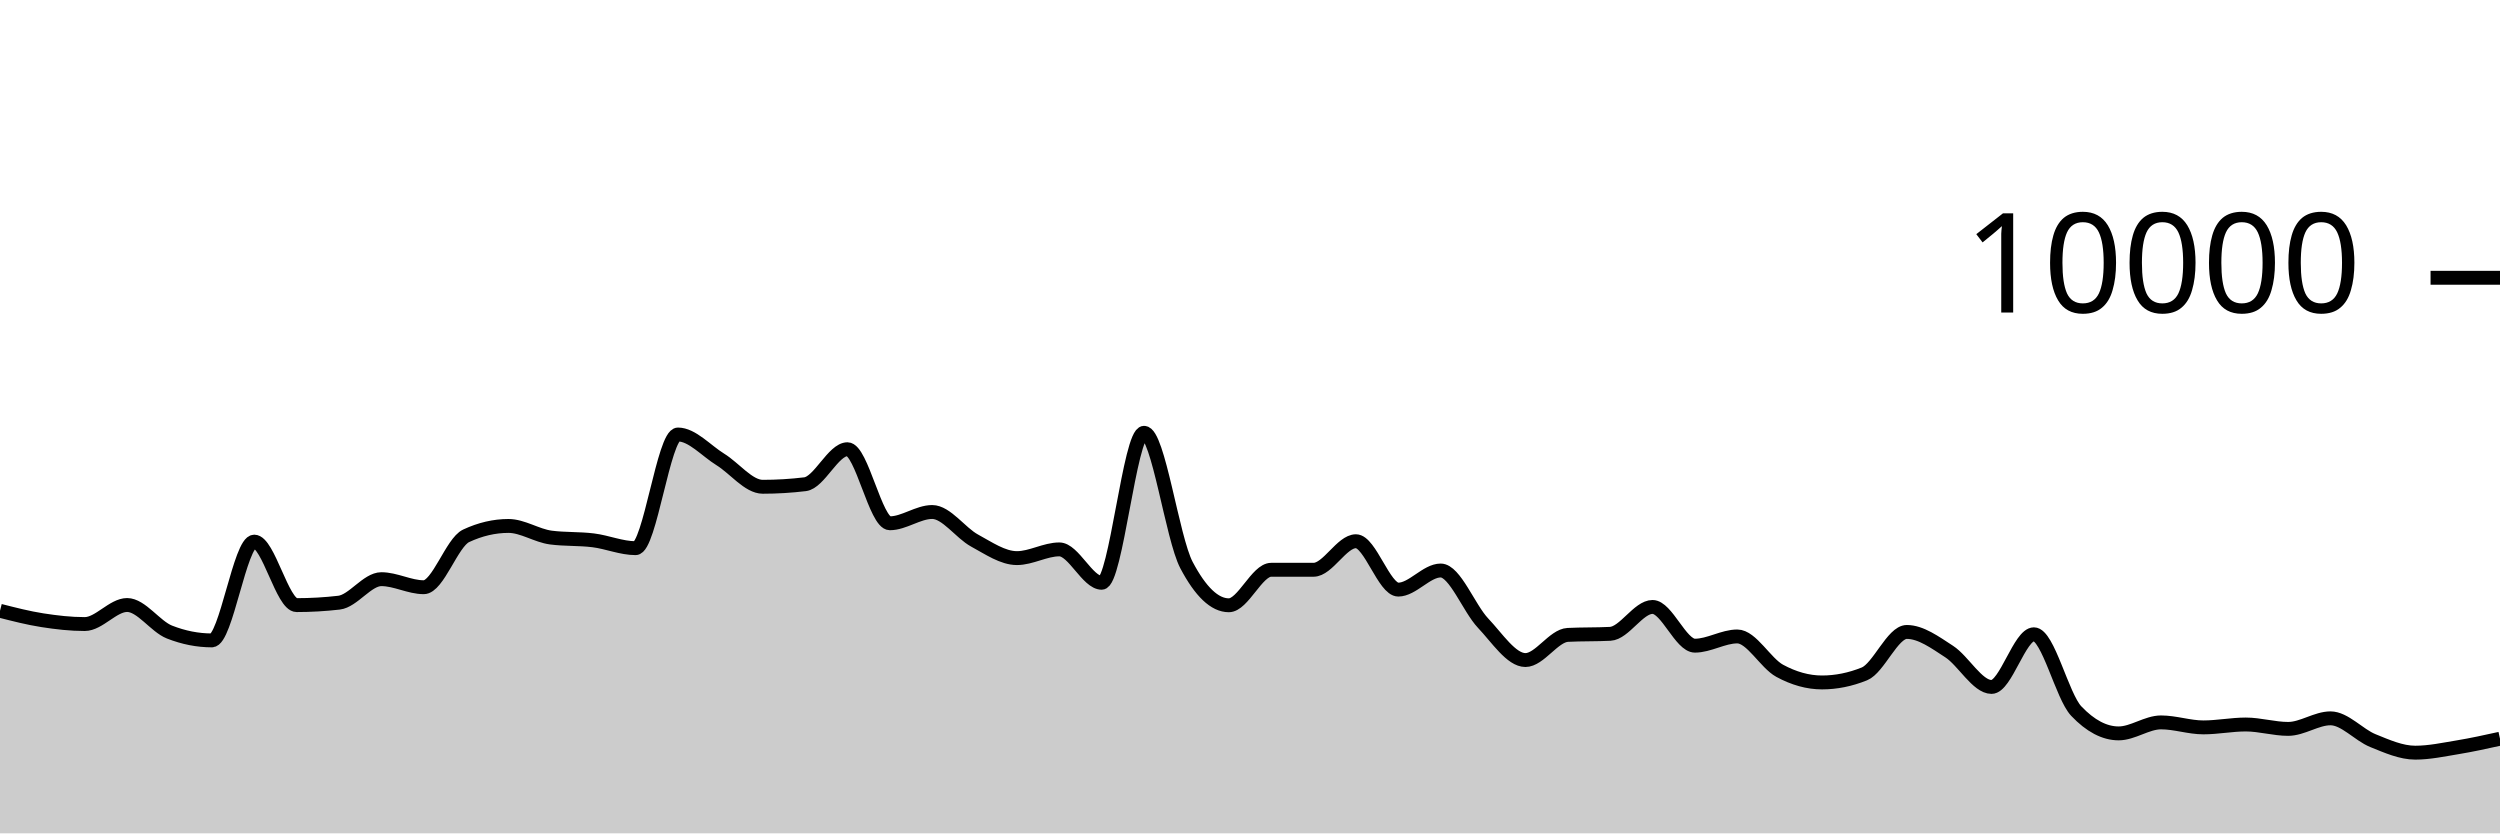
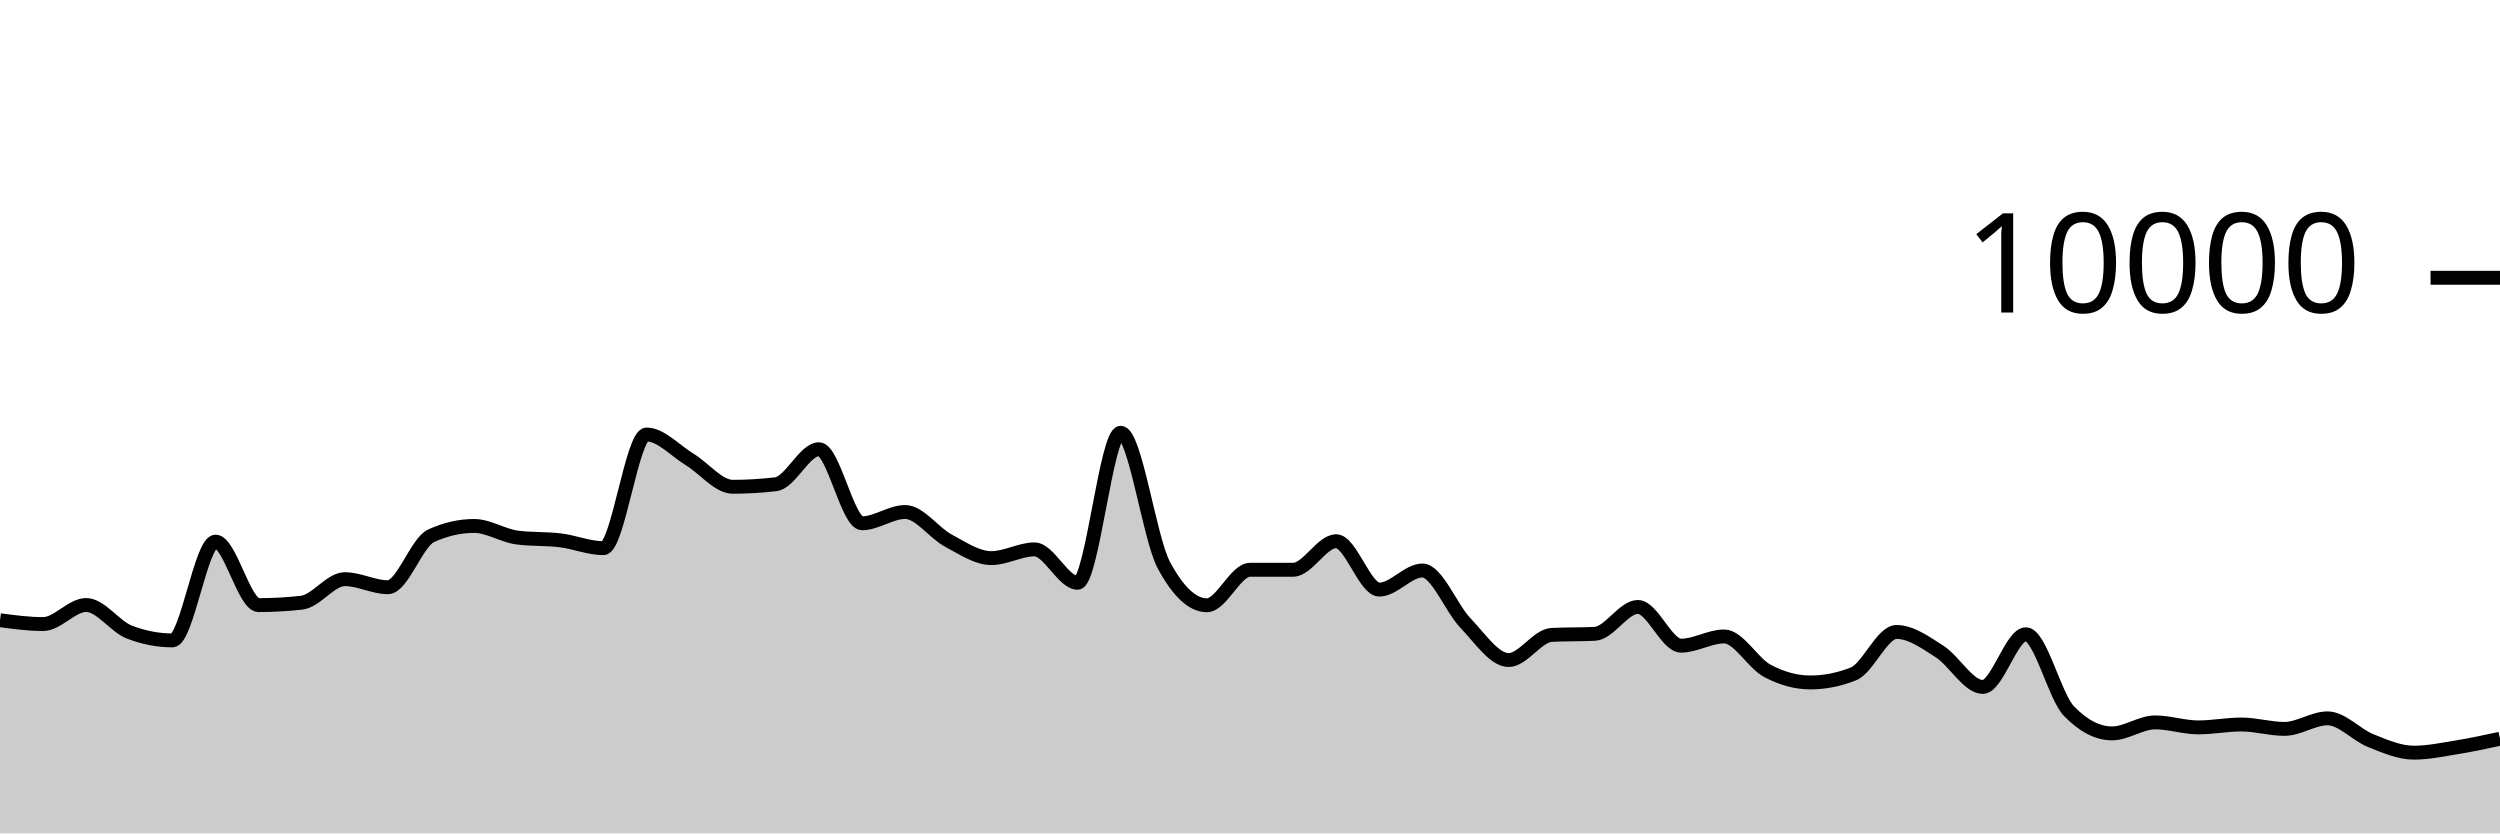
<svg xmlns="http://www.w3.org/2000/svg" viewBox="0 0 180 60">
  <g transform="translate(0,20)">
-     <path class="area" fill="rgba(0, 0, 0, 0.2)" d="M0,23.976C1.017,24.236,2.034,24.497,3.051,24.656C4.068,24.815,5.085,24.932,6.102,24.932C7.119,24.932,8.136,23.56,9.153,23.56C10.169,23.56,11.186,25.108,12.203,25.508C13.22,25.908,14.237,26.108,15.254,26.108C16.271,26.108,17.288,18.996,18.305,18.996C19.322,18.996,20.339,23.568,21.356,23.568C22.373,23.568,23.39,23.509,24.407,23.392C25.424,23.275,26.441,21.7,27.458,21.7C28.475,21.7,29.492,22.28,30.508,22.28C31.525,22.28,32.542,19.055,33.559,18.58C34.576,18.105,35.593,17.868,36.61,17.868C37.627,17.868,38.644,18.571,39.661,18.704C40.678,18.837,41.695,18.777,42.712,18.904C43.729,19.031,44.746,19.468,45.763,19.468C46.78,19.468,47.797,11.284,48.814,11.284C49.831,11.284,50.847,12.453,51.864,13.08C52.881,13.707,53.898,15.048,54.915,15.048C55.932,15.048,56.949,14.987,57.966,14.864C58.983,14.741,60,12.344,61.017,12.344C62.034,12.344,63.051,17.676,64.068,17.676C65.085,17.676,66.102,16.864,67.119,16.864C68.136,16.864,69.153,18.367,70.169,18.92C71.186,19.473,72.203,20.184,73.22,20.184C74.237,20.184,75.254,19.556,76.271,19.556C77.288,19.556,78.305,21.96,79.322,21.96C80.339,21.96,81.356,11.16,82.373,11.16C83.39,11.16,84.407,18.747,85.424,20.68C86.441,22.613,87.458,23.58,88.475,23.58C89.492,23.58,90.508,21.024,91.525,21.024C92.542,21.024,93.559,21.024,94.576,21.024C95.593,21.024,96.61,18.968,97.627,18.968C98.644,18.968,99.661,22.452,100.678,22.452C101.695,22.452,102.712,21.076,103.729,21.076C104.746,21.076,105.763,23.789,106.78,24.864C107.797,25.939,108.814,27.524,109.831,27.524C110.847,27.524,111.864,25.763,112.881,25.712C113.898,25.661,114.915,25.687,115.932,25.636C116.949,25.585,117.966,23.7,118.983,23.7C120,23.7,121.017,26.488,122.034,26.488C123.051,26.488,124.068,25.824,125.085,25.824C126.102,25.824,127.119,27.744,128.136,28.296C129.153,28.848,130.169,29.136,131.186,29.136C132.203,29.136,133.22,28.931,134.237,28.52C135.254,28.109,136.271,25.5,137.288,25.5C138.305,25.5,139.322,26.252,140.339,26.912C141.356,27.572,142.373,29.46,143.39,29.46C144.407,29.46,145.424,25.668,146.441,25.668C147.458,25.668,148.475,30.131,149.492,31.2C150.508,32.269,151.525,32.804,152.542,32.804C153.559,32.804,154.576,32.012,155.593,32.012C156.61,32.012,157.627,32.372,158.644,32.372C159.661,32.372,160.678,32.164,161.695,32.164C162.712,32.164,163.729,32.48,164.746,32.48C165.763,32.48,166.78,31.72,167.797,31.72C168.814,31.72,169.831,32.912,170.847,33.324C171.864,33.736,172.881,34.192,173.898,34.192C174.915,34.192,175.932,33.971,176.949,33.804C177.966,33.637,178.983,33.412,180,33.188L180,40C178.983,40,177.966,40,176.949,40C175.932,40,174.915,40,173.898,40C172.881,40,171.864,40,170.847,40C169.831,40,168.814,40,167.797,40C166.78,40,165.763,40,164.746,40C163.729,40,162.712,40,161.695,40C160.678,40,159.661,40,158.644,40C157.627,40,156.61,40,155.593,40C154.576,40,153.559,40,152.542,40C151.525,40,150.508,40,149.492,40C148.475,40,147.458,40,146.441,40C145.424,40,144.407,40,143.39,40C142.373,40,141.356,40,140.339,40C139.322,40,138.305,40,137.288,40C136.271,40,135.254,40,134.237,40C133.22,40,132.203,40,131.186,40C130.169,40,129.153,40,128.136,40C127.119,40,126.102,40,125.085,40C124.068,40,123.051,40,122.034,40C121.017,40,120,40,118.983,40C117.966,40,116.949,40,115.932,40C114.915,40,113.898,40,112.881,40C111.864,40,110.847,40,109.831,40C108.814,40,107.797,40,106.78,40C105.763,40,104.746,40,103.729,40C102.712,40,101.695,40,100.678,40C99.661,40,98.644,40,97.627,40C96.61,40,95.593,40,94.576,40C93.559,40,92.542,40,91.525,40C90.508,40,89.492,40,88.475,40C87.458,40,86.441,40,85.424,40C84.407,40,83.39,40,82.373,40C81.356,40,80.339,40,79.322,40C78.305,40,77.288,40,76.271,40C75.254,40,74.237,40,73.22,40C72.203,40,71.186,40,70.169,40C69.153,40,68.136,40,67.119,40C66.102,40,65.085,40,64.068,40C63.051,40,62.034,40,61.017,40C60,40,58.983,40,57.966,40C56.949,40,55.932,40,54.915,40C53.898,40,52.881,40,51.864,40C50.847,40,49.831,40,48.814,40C47.797,40,46.78,40,45.763,40C44.746,40,43.729,40,42.712,40C41.695,40,40.678,40,39.661,40C38.644,40,37.627,40,36.61,40C35.593,40,34.576,40,33.559,40C32.542,40,31.525,40,30.508,40C29.492,40,28.475,40,27.458,40C26.441,40,25.424,40,24.407,40C23.39,40,22.373,40,21.356,40C20.339,40,19.322,40,18.305,40C17.288,40,16.271,40,15.254,40C14.237,40,13.22,40,12.203,40C11.186,40,10.169,40,9.153,40C8.136,40,7.119,40,6.102,40C5.085,40,4.068,40,3.051,40C2.034,40,1.017,40,0,40Z" />
-     <path class="line" stroke="black" fill="none" d="M0,23.976C1.017,24.236,2.034,24.497,3.051,24.656C4.068,24.815,5.085,24.932,6.102,24.932C7.119,24.932,8.136,23.56,9.153,23.56C10.169,23.56,11.186,25.108,12.203,25.508C13.22,25.908,14.237,26.108,15.254,26.108C16.271,26.108,17.288,18.996,18.305,18.996C19.322,18.996,20.339,23.568,21.356,23.568C22.373,23.568,23.39,23.509,24.407,23.392C25.424,23.275,26.441,21.7,27.458,21.7C28.475,21.7,29.492,22.28,30.508,22.28C31.525,22.28,32.542,19.055,33.559,18.58C34.576,18.105,35.593,17.868,36.61,17.868C37.627,17.868,38.644,18.571,39.661,18.704C40.678,18.837,41.695,18.777,42.712,18.904C43.729,19.031,44.746,19.468,45.763,19.468C46.78,19.468,47.797,11.284,48.814,11.284C49.831,11.284,50.847,12.453,51.864,13.08C52.881,13.707,53.898,15.048,54.915,15.048C55.932,15.048,56.949,14.987,57.966,14.864C58.983,14.741,60,12.344,61.017,12.344C62.034,12.344,63.051,17.676,64.068,17.676C65.085,17.676,66.102,16.864,67.119,16.864C68.136,16.864,69.153,18.367,70.169,18.92C71.186,19.473,72.203,20.184,73.22,20.184C74.237,20.184,75.254,19.556,76.271,19.556C77.288,19.556,78.305,21.96,79.322,21.96C80.339,21.96,81.356,11.16,82.373,11.16C83.39,11.16,84.407,18.747,85.424,20.68C86.441,22.613,87.458,23.58,88.475,23.58C89.492,23.58,90.508,21.024,91.525,21.024C92.542,21.024,93.559,21.024,94.576,21.024C95.593,21.024,96.61,18.968,97.627,18.968C98.644,18.968,99.661,22.452,100.678,22.452C101.695,22.452,102.712,21.076,103.729,21.076C104.746,21.076,105.763,23.789,106.78,24.864C107.797,25.939,108.814,27.524,109.831,27.524C110.847,27.524,111.864,25.763,112.881,25.712C113.898,25.661,114.915,25.687,115.932,25.636C116.949,25.585,117.966,23.7,118.983,23.7C120,23.7,121.017,26.488,122.034,26.488C123.051,26.488,124.068,25.824,125.085,25.824C126.102,25.824,127.119,27.744,128.136,28.296C129.153,28.848,130.169,29.136,131.186,29.136C132.203,29.136,133.22,28.931,134.237,28.52C135.254,28.109,136.271,25.5,137.288,25.5C138.305,25.5,139.322,26.252,140.339,26.912C141.356,27.572,142.373,29.46,143.39,29.46C144.407,29.46,145.424,25.668,146.441,25.668C147.458,25.668,148.475,30.131,149.492,31.2C150.508,32.269,151.525,32.804,152.542,32.804C153.559,32.804,154.576,32.012,155.593,32.012C156.61,32.012,157.627,32.372,158.644,32.372C159.661,32.372,160.678,32.164,161.695,32.164C162.712,32.164,163.729,32.48,164.746,32.48C165.763,32.48,166.78,31.72,167.797,31.72C168.814,31.72,169.831,32.912,170.847,33.324C171.864,33.736,172.881,34.192,173.898,34.192C174.915,34.192,175.932,33.971,176.949,33.804C177.966,33.637,178.983,33.412,180,33.188" />
+     <path class="area" fill="rgba(0, 0, 0, 0.2)" d="M0,24.656C1.034,24.794,2.069,24.932,3.103,24.932C4.138,24.932,5.172,23.56,6.207,23.56C7.241,23.56,8.276,25.108,9.31,25.508C10.345,25.908,11.379,26.108,12.414,26.108C13.448,26.108,14.483,18.996,15.517,18.996C16.552,18.996,17.586,23.568,18.621,23.568C19.655,23.568,20.69,23.509,21.724,23.392C22.759,23.275,23.793,21.7,24.828,21.7C25.862,21.7,26.897,22.28,27.931,22.28C28.966,22.28,30,19.055,31.034,18.58C32.069,18.105,33.103,17.868,34.138,17.868C35.172,17.868,36.207,18.571,37.241,18.704C38.276,18.837,39.31,18.777,40.345,18.904C41.379,19.031,42.414,19.468,43.448,19.468C44.483,19.468,45.517,11.284,46.552,11.284C47.586,11.284,48.621,12.453,49.655,13.08C50.69,13.707,51.724,15.048,52.759,15.048C53.793,15.048,54.828,14.987,55.862,14.864C56.897,14.741,57.931,12.344,58.966,12.344C60,12.344,61.034,17.676,62.069,17.676C63.103,17.676,64.138,16.864,65.172,16.864C66.207,16.864,67.241,18.367,68.276,18.92C69.31,19.473,70.345,20.184,71.379,20.184C72.414,20.184,73.448,19.556,74.483,19.556C75.517,19.556,76.552,21.96,77.586,21.96C78.621,21.96,79.655,11.16,80.69,11.16C81.724,11.16,82.759,18.747,83.793,20.68C84.828,22.613,85.862,23.58,86.897,23.58C87.931,23.58,88.966,21.024,90,21.024C91.034,21.024,92.069,21.024,93.103,21.024C94.138,21.024,95.172,18.968,96.207,18.968C97.241,18.968,98.276,22.452,99.31,22.452C100.345,22.452,101.379,21.076,102.414,21.076C103.448,21.076,104.483,23.789,105.517,24.864C106.552,25.939,107.586,27.524,108.621,27.524C109.655,27.524,110.69,25.763,111.724,25.712C112.759,25.661,113.793,25.687,114.828,25.636C115.862,25.585,116.897,23.7,117.931,23.7C118.966,23.7,120,26.488,121.034,26.488C122.069,26.488,123.103,25.824,124.138,25.824C125.172,25.824,126.207,27.744,127.241,28.296C128.276,28.848,129.31,29.136,130.345,29.136C131.379,29.136,132.414,28.931,133.448,28.52C134.483,28.109,135.517,25.5,136.552,25.5C137.586,25.5,138.621,26.252,139.655,26.912C140.69,27.572,141.724,29.46,142.759,29.46C143.793,29.46,144.828,25.668,145.862,25.668C146.897,25.668,147.931,30.131,148.966,31.2C150,32.269,151.034,32.804,152.069,32.804C153.103,32.804,154.138,32.012,155.172,32.012C156.207,32.012,157.241,32.372,158.276,32.372C159.31,32.372,160.345,32.164,161.379,32.164C162.414,32.164,163.448,32.48,164.483,32.48C165.517,32.48,166.552,31.72,167.586,31.72C168.621,31.72,169.655,32.912,170.69,33.324C171.724,33.736,172.759,34.192,173.793,34.192C174.828,34.192,175.862,33.971,176.897,33.804C177.931,33.637,178.966,33.412,180,33.188L180,40C178.966,40,177.931,40,176.897,40C175.862,40,174.828,40,173.793,40C172.759,40,171.724,40,170.69,40C169.655,40,168.621,40,167.586,40C166.552,40,165.517,40,164.483,40C163.448,40,162.414,40,161.379,40C160.345,40,159.31,40,158.276,40C157.241,40,156.207,40,155.172,40C154.138,40,153.103,40,152.069,40C151.034,40,150,40,148.966,40C147.931,40,146.897,40,145.862,40C144.828,40,143.793,40,142.759,40C141.724,40,140.69,40,139.655,40C138.621,40,137.586,40,136.552,40C135.517,40,134.483,40,133.448,40C132.414,40,131.379,40,130.345,40C129.31,40,128.276,40,127.241,40C126.207,40,125.172,40,124.138,40C123.103,40,122.069,40,121.034,40C120,40,118.966,40,117.931,40C116.897,40,115.862,40,114.828,40C113.793,40,112.759,40,111.724,40C110.69,40,109.655,40,108.621,40C107.586,40,106.552,40,105.517,40C104.483,40,103.448,40,102.414,40C101.379,40,100.345,40,99.31,40C98.276,40,97.241,40,96.207,40C95.172,40,94.138,40,93.103,40C92.069,40,91.034,40,90,40C88.966,40,87.931,40,86.897,40C85.862,40,84.828,40,83.793,40C82.759,40,81.724,40,80.69,40C79.655,40,78.621,40,77.586,40C76.552,40,75.517,40,74.483,40C73.448,40,72.414,40,71.379,40C70.345,40,69.31,40,68.276,40C67.241,40,66.207,40,65.172,40C64.138,40,63.103,40,62.069,40C61.034,40,60,40,58.966,40C57.931,40,56.897,40,55.862,40C54.828,40,53.793,40,52.759,40C51.724,40,50.69,40,49.655,40C48.621,40,47.586,40,46.552,40C45.517,40,44.483,40,43.448,40C42.414,40,41.379,40,40.345,40C39.31,40,38.276,40,37.241,40C36.207,40,35.172,40,34.138,40C33.103,40,32.069,40,31.034,40C30,40,28.966,40,27.931,40C26.897,40,25.862,40,24.828,40C23.793,40,22.759,40,21.724,40C20.69,40,19.655,40,18.621,40C17.586,40,16.552,40,15.517,40C14.483,40,13.448,40,12.414,40C11.379,40,10.345,40,9.31,40C8.276,40,7.241,40,6.207,40C5.172,40,4.138,40,3.103,40C2.069,40,1.034,40,0,40Z" />
+     <path class="line" stroke="black" fill="none" d="M0,24.656C1.034,24.794,2.069,24.932,3.103,24.932C4.138,24.932,5.172,23.56,6.207,23.56C7.241,23.56,8.276,25.108,9.31,25.508C10.345,25.908,11.379,26.108,12.414,26.108C13.448,26.108,14.483,18.996,15.517,18.996C16.552,18.996,17.586,23.568,18.621,23.568C19.655,23.568,20.69,23.509,21.724,23.392C22.759,23.275,23.793,21.7,24.828,21.7C25.862,21.7,26.897,22.28,27.931,22.28C28.966,22.28,30,19.055,31.034,18.58C32.069,18.105,33.103,17.868,34.138,17.868C35.172,17.868,36.207,18.571,37.241,18.704C38.276,18.837,39.31,18.777,40.345,18.904C41.379,19.031,42.414,19.468,43.448,19.468C44.483,19.468,45.517,11.284,46.552,11.284C47.586,11.284,48.621,12.453,49.655,13.08C50.69,13.707,51.724,15.048,52.759,15.048C53.793,15.048,54.828,14.987,55.862,14.864C56.897,14.741,57.931,12.344,58.966,12.344C60,12.344,61.034,17.676,62.069,17.676C63.103,17.676,64.138,16.864,65.172,16.864C66.207,16.864,67.241,18.367,68.276,18.92C69.31,19.473,70.345,20.184,71.379,20.184C72.414,20.184,73.448,19.556,74.483,19.556C75.517,19.556,76.552,21.96,77.586,21.96C78.621,21.96,79.655,11.16,80.69,11.16C81.724,11.16,82.759,18.747,83.793,20.68C84.828,22.613,85.862,23.58,86.897,23.58C87.931,23.58,88.966,21.024,90,21.024C91.034,21.024,92.069,21.024,93.103,21.024C94.138,21.024,95.172,18.968,96.207,18.968C97.241,18.968,98.276,22.452,99.31,22.452C100.345,22.452,101.379,21.076,102.414,21.076C103.448,21.076,104.483,23.789,105.517,24.864C106.552,25.939,107.586,27.524,108.621,27.524C109.655,27.524,110.69,25.763,111.724,25.712C112.759,25.661,113.793,25.687,114.828,25.636C115.862,25.585,116.897,23.7,117.931,23.7C118.966,23.7,120,26.488,121.034,26.488C122.069,26.488,123.103,25.824,124.138,25.824C125.172,25.824,126.207,27.744,127.241,28.296C128.276,28.848,129.31,29.136,130.345,29.136C131.379,29.136,132.414,28.931,133.448,28.52C134.483,28.109,135.517,25.5,136.552,25.5C137.586,25.5,138.621,26.252,139.655,26.912C140.69,27.572,141.724,29.46,142.759,29.46C143.793,29.46,144.828,25.668,145.862,25.668C146.897,25.668,147.931,30.131,148.966,31.2C150,32.269,151.034,32.804,152.069,32.804C153.103,32.804,154.138,32.012,155.172,32.012C156.207,32.012,157.241,32.372,158.276,32.372C159.31,32.372,160.345,32.164,161.379,32.164C162.414,32.164,163.448,32.48,164.483,32.48C165.517,32.48,166.552,31.72,167.586,31.72C168.621,31.72,169.655,32.912,170.69,33.324C171.724,33.736,172.759,34.192,173.793,34.192C174.828,34.192,175.862,33.971,176.897,33.804C177.931,33.637,178.966,33.412,180,33.188" />
    <path class="axis-ceiling" stroke-width="1" stroke="black" fill="none" d="M175,0L180,0" />
    <text class="axis-ceiling-label" font-family="sans-serif" text-anchor="end" font-size="10px" x="170" y="2.5">10000</text>
  </g>
</svg>
